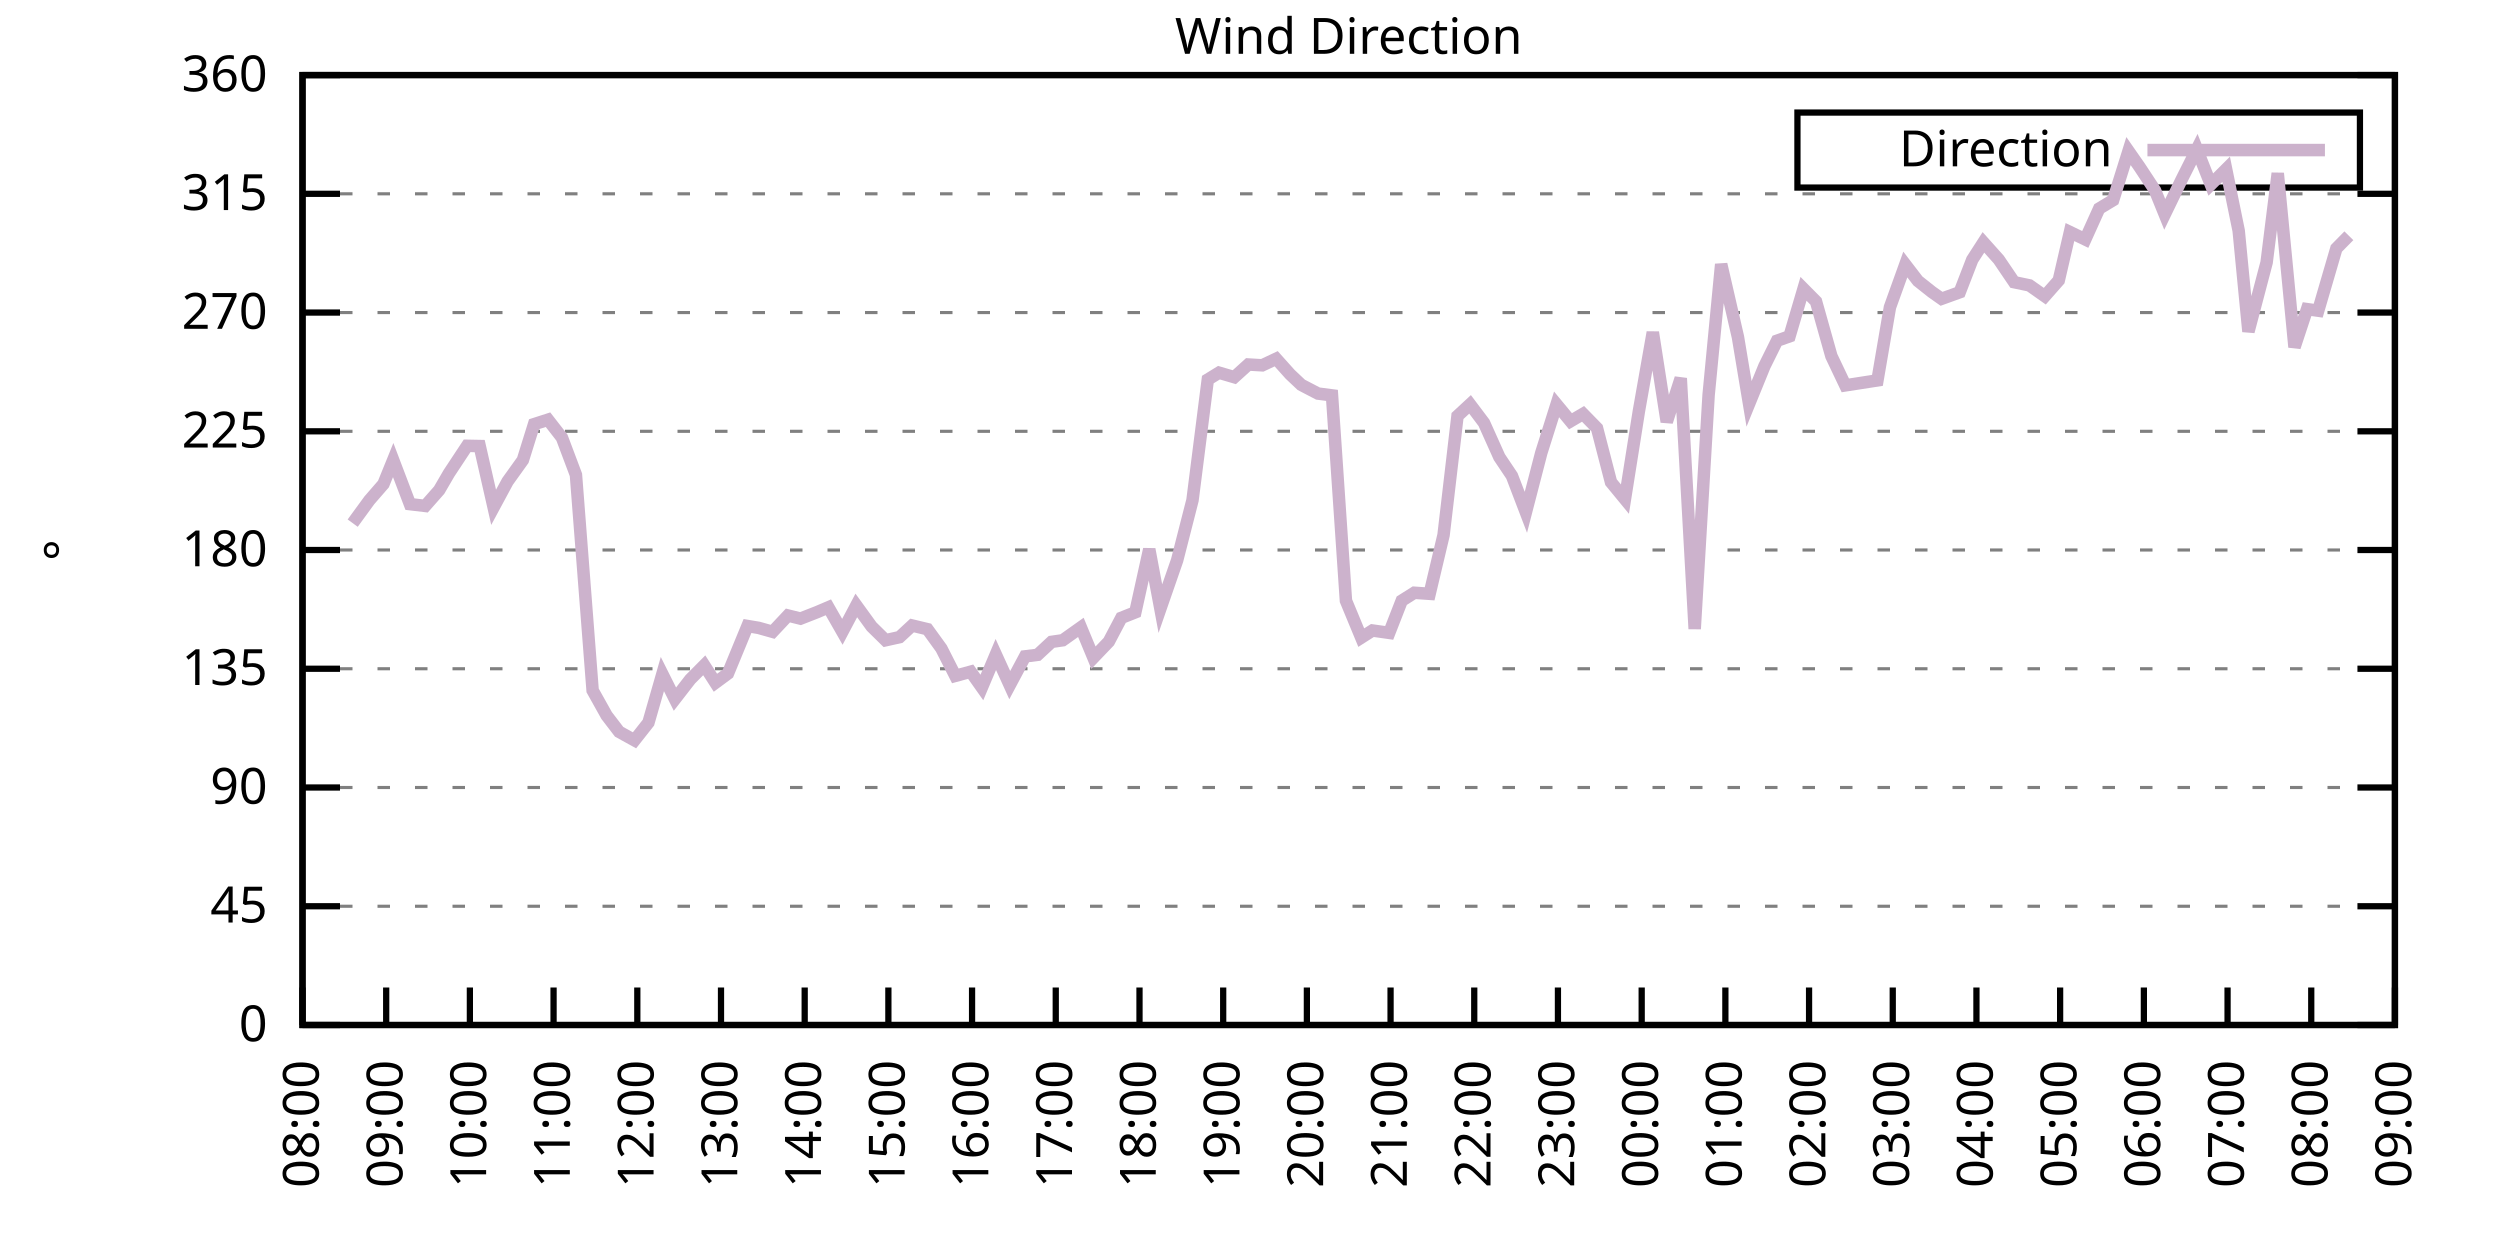
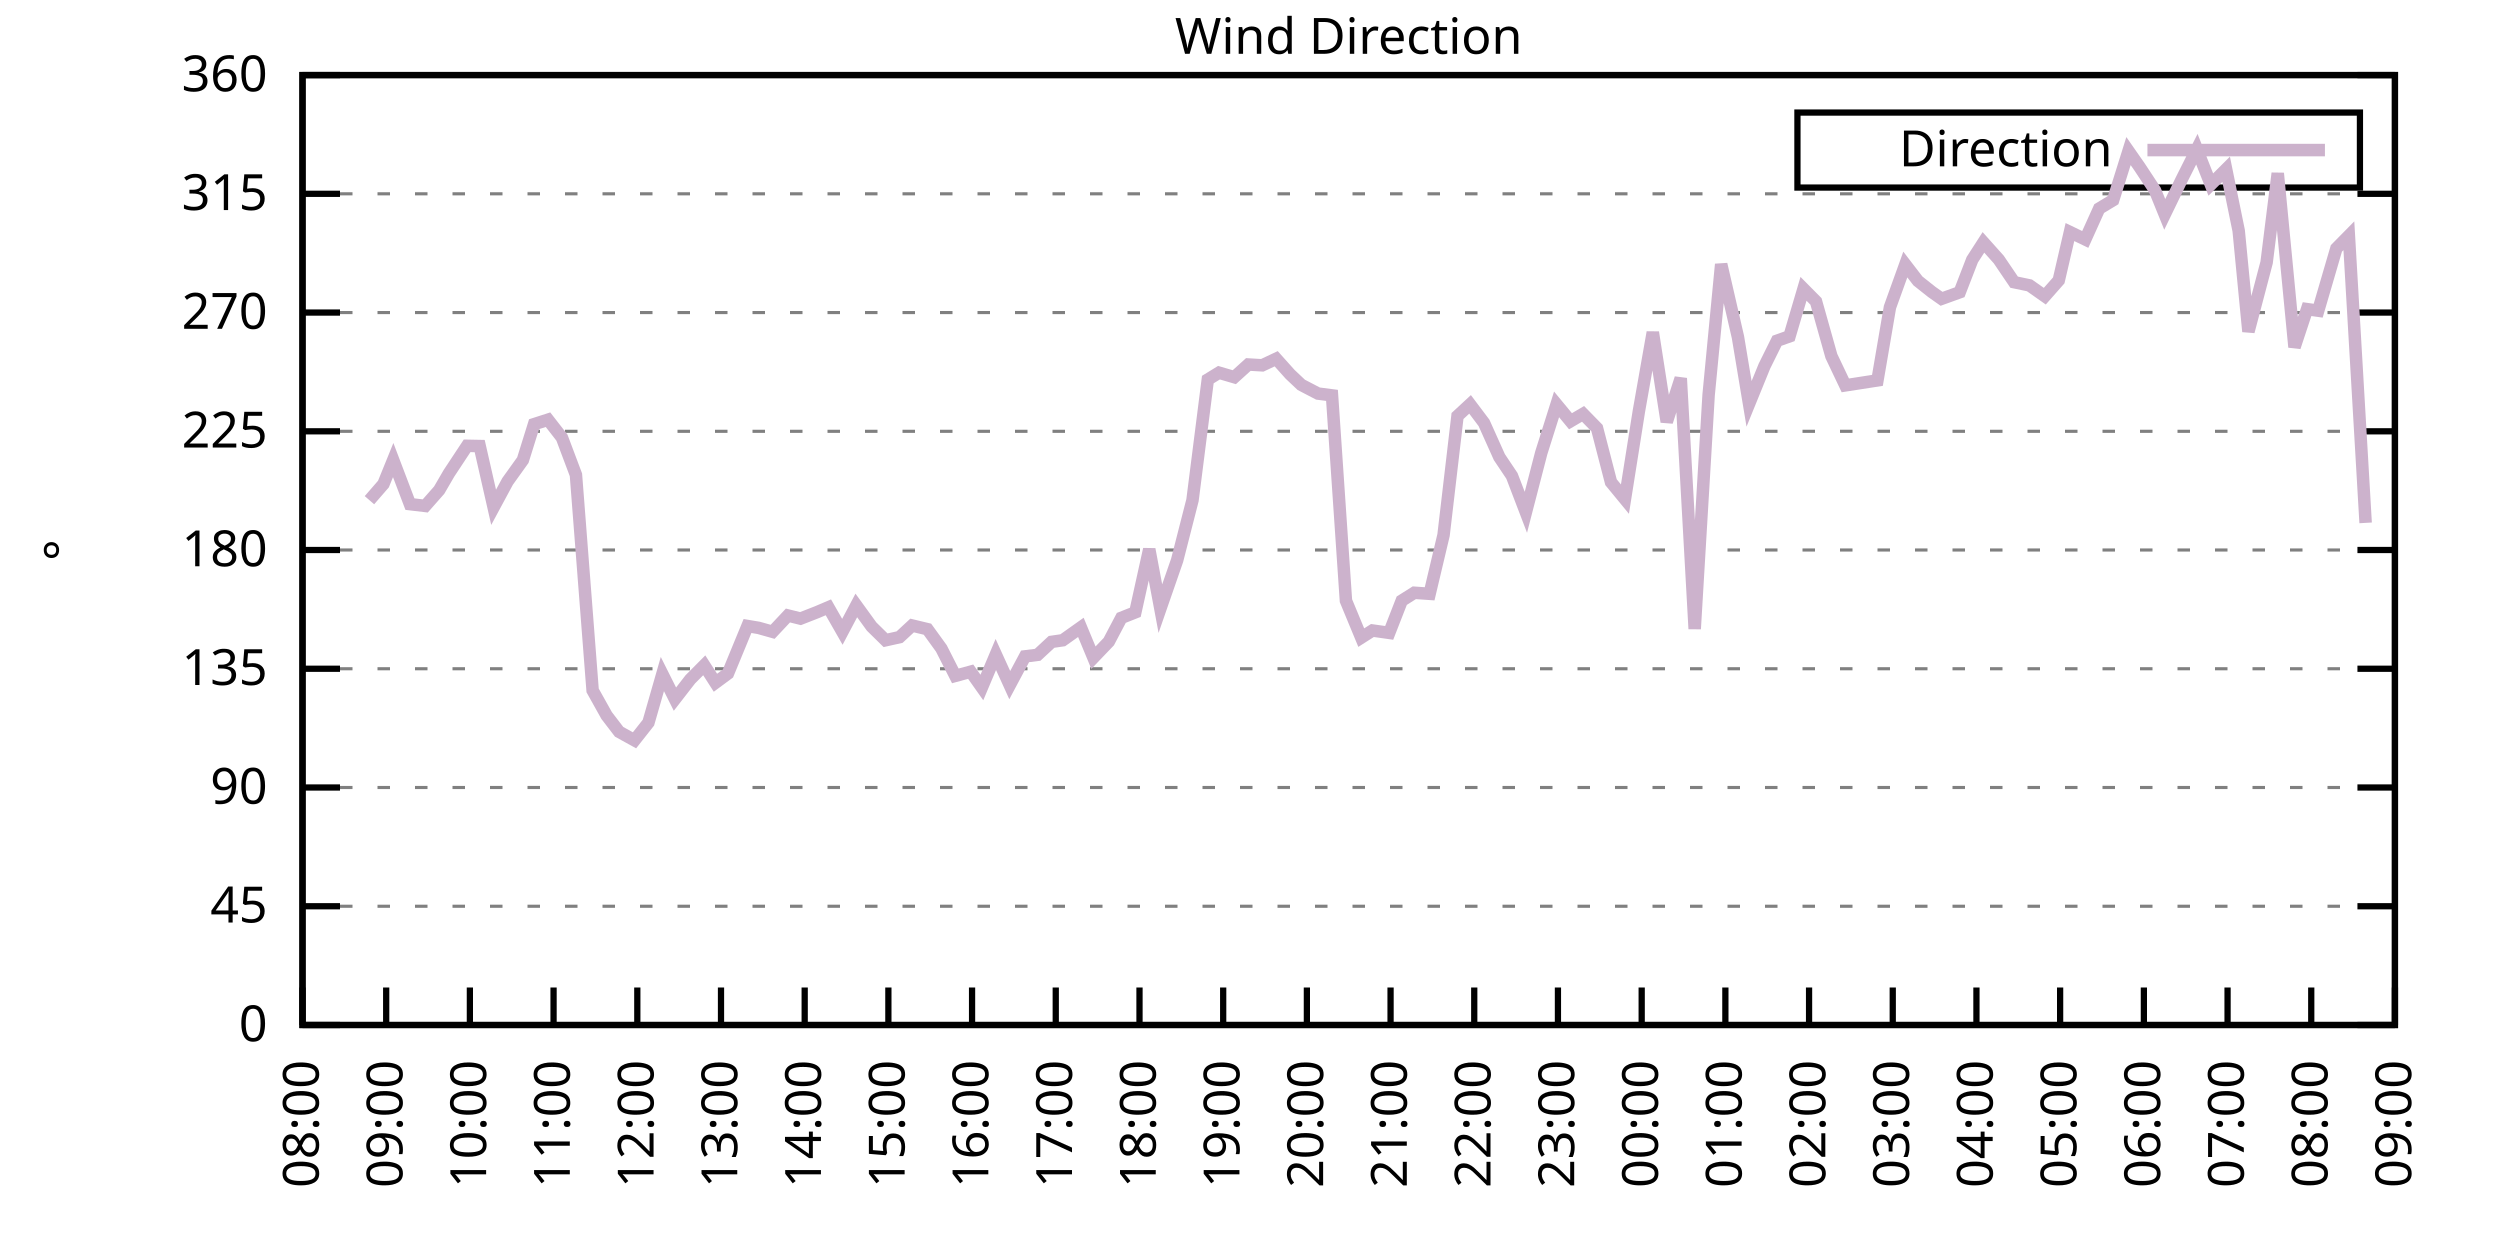
<svg xmlns="http://www.w3.org/2000/svg" xmlns:xlink="http://www.w3.org/1999/xlink" width="400" height="200" viewBox="0 0 400 200">
  <g id="gnuplot_canvas">
    <rect x="0" y="0" width="400" height="200" fill="none" />
    <defs>
      <circle id="gpDot" r="0.5" stroke-width="0.5" stroke="currentColor" />
      <path id="gpPt0" stroke-width="0.333" stroke="currentColor" d="M-1,0 h2 M0,-1 v2" />
      <path id="gpPt1" stroke-width="0.333" stroke="currentColor" d="M-1,-1 L1,1 M1,-1 L-1,1" />
      <path id="gpPt2" stroke-width="0.333" stroke="currentColor" d="M-1,0 L1,0 M0,-1 L0,1 M-1,-1 L1,1 M-1,1 L1,-1" />
      <rect id="gpPt3" stroke-width="0.333" stroke="currentColor" x="-1" y="-1" width="2" height="2" />
      <rect id="gpPt4" stroke-width="0.333" stroke="currentColor" fill="currentColor" x="-1" y="-1" width="2" height="2" />
      <circle id="gpPt5" stroke-width="0.333" stroke="currentColor" cx="0" cy="0" r="1" />
      <use xlink:href="#gpPt5" id="gpPt6" fill="currentColor" stroke="none" />
      <path id="gpPt7" stroke-width="0.333" stroke="currentColor" d="M0,-1.33 L-1.33,0.67 L1.33,0.67 z" />
      <use xlink:href="#gpPt7" id="gpPt8" fill="currentColor" stroke="none" />
      <use xlink:href="#gpPt7" id="gpPt9" stroke="currentColor" transform="rotate(180)" />
      <use xlink:href="#gpPt9" id="gpPt10" fill="currentColor" stroke="none" />
      <use xlink:href="#gpPt3" id="gpPt11" stroke="currentColor" transform="rotate(45)" />
      <use xlink:href="#gpPt11" id="gpPt12" fill="currentColor" stroke="none" />
      <path id="gpPt13" stroke-width="0.333" stroke="currentColor" d="M0,1.330 L1.265,0.411 L0.782,-1.067 L-0.782,-1.076 L-1.265,0.411 z" />
      <use xlink:href="#gpPt13" id="gpPt14" fill="currentColor" stroke="none" />
      <filter id="textbox" filterUnits="objectBoundingBox" x="0" y="0" height="1" width="1">
        <feFlood flood-color="white" flood-opacity="1" result="bgnd" />
        <feComposite in="SourceGraphic" in2="bgnd" operator="atop" />
      </filter>
      <filter id="greybox" filterUnits="objectBoundingBox" x="0" y="0" height="1" width="1">
        <feFlood flood-color="lightgrey" flood-opacity="1" result="grey" />
        <feComposite in="SourceGraphic" in2="grey" operator="atop" />
      </filter>
    </defs>
    <g fill="none" color="white" stroke="currentColor" stroke-width="1.00" stroke-linecap="butt" stroke-linejoin="miter">
</g>
    <g fill="none" color="black" stroke="currentColor" stroke-width="1.00" stroke-linecap="butt" stroke-linejoin="miter">
      <g stroke="none" shape-rendering="crispEdges">
        <polygon fill="rgb(255, 255, 255)" points="48.40,164.00 383.18,164.00 383.18,12.02 48.40,12.02 " />
      </g>
    </g>
    <g fill="none" color="black" stroke="currentColor" stroke-width="1.00" stroke-linecap="butt" stroke-linejoin="miter">
</g>
    <g fill="none" color="black" stroke="black" stroke-width="0.50" stroke-linecap="butt" stroke-linejoin="miter">
</g>
    <g fill="none" color="gray" stroke="currentColor" stroke-width="0.50" stroke-linecap="butt" stroke-linejoin="miter">
      <path stroke="gray" stroke-dasharray="2,4" class="gridline" d="M48.40,164.00 L383.19,164.00  " />
    </g>
    <g fill="none" color="gray" stroke="gray" stroke-width="1.00" stroke-linecap="butt" stroke-linejoin="miter">
</g>
    <g fill="none" color="black" stroke="currentColor" stroke-width="1.00" stroke-linecap="butt" stroke-linejoin="miter">
      <path stroke="black" d="M48.40,164.00 L54.40,164.00 M383.19,164.00 L377.19,164.00  " />
      <g transform="translate(42.80,166.60)" stroke="none" fill="black" font-family="Sans" font-size="8.00" text-anchor="end">
        <text>
          <tspan font-family="Sans"> 0</tspan>
        </text>
      </g>
    </g>
    <g fill="none" color="black" stroke="currentColor" stroke-width="1.00" stroke-linecap="butt" stroke-linejoin="miter">
</g>
    <g fill="none" color="black" stroke="black" stroke-width="0.50" stroke-linecap="butt" stroke-linejoin="miter">
</g>
    <g fill="none" color="gray" stroke="currentColor" stroke-width="0.50" stroke-linecap="butt" stroke-linejoin="miter">
      <path stroke="gray" stroke-dasharray="2,4" class="gridline" d="M48.40,145.00 L383.19,145.00  " />
    </g>
    <g fill="none" color="gray" stroke="gray" stroke-width="1.00" stroke-linecap="butt" stroke-linejoin="miter">
</g>
    <g fill="none" color="black" stroke="currentColor" stroke-width="1.00" stroke-linecap="butt" stroke-linejoin="miter">
      <path stroke="black" d="M48.40,145.00 L54.40,145.00 M383.19,145.00 L377.19,145.00  " />
      <g transform="translate(42.80,147.60)" stroke="none" fill="black" font-family="Sans" font-size="8.00" text-anchor="end">
        <text>
          <tspan font-family="Sans"> 45</tspan>
        </text>
      </g>
    </g>
    <g fill="none" color="black" stroke="currentColor" stroke-width="1.00" stroke-linecap="butt" stroke-linejoin="miter">
</g>
    <g fill="none" color="black" stroke="black" stroke-width="0.50" stroke-linecap="butt" stroke-linejoin="miter">
</g>
    <g fill="none" color="gray" stroke="currentColor" stroke-width="0.50" stroke-linecap="butt" stroke-linejoin="miter">
      <path stroke="gray" stroke-dasharray="2,4" class="gridline" d="M48.40,126.00 L383.19,126.00  " />
    </g>
    <g fill="none" color="gray" stroke="gray" stroke-width="1.00" stroke-linecap="butt" stroke-linejoin="miter">
</g>
    <g fill="none" color="black" stroke="currentColor" stroke-width="1.00" stroke-linecap="butt" stroke-linejoin="miter">
      <path stroke="black" d="M48.40,126.00 L54.40,126.00 M383.19,126.00 L377.19,126.00  " />
      <g transform="translate(42.80,128.60)" stroke="none" fill="black" font-family="Sans" font-size="8.00" text-anchor="end">
        <text>
          <tspan font-family="Sans"> 90</tspan>
        </text>
      </g>
    </g>
    <g fill="none" color="black" stroke="currentColor" stroke-width="1.00" stroke-linecap="butt" stroke-linejoin="miter">
</g>
    <g fill="none" color="black" stroke="black" stroke-width="0.50" stroke-linecap="butt" stroke-linejoin="miter">
</g>
    <g fill="none" color="gray" stroke="currentColor" stroke-width="0.50" stroke-linecap="butt" stroke-linejoin="miter">
      <path stroke="gray" stroke-dasharray="2,4" class="gridline" d="M48.40,107.00 L383.19,107.00  " />
    </g>
    <g fill="none" color="gray" stroke="gray" stroke-width="1.00" stroke-linecap="butt" stroke-linejoin="miter">
</g>
    <g fill="none" color="black" stroke="currentColor" stroke-width="1.00" stroke-linecap="butt" stroke-linejoin="miter">
      <path stroke="black" d="M48.40,107.00 L54.40,107.00 M383.19,107.00 L377.19,107.00  " />
      <g transform="translate(42.80,109.60)" stroke="none" fill="black" font-family="Sans" font-size="8.00" text-anchor="end">
        <text>
          <tspan font-family="Sans"> 135</tspan>
        </text>
      </g>
    </g>
    <g fill="none" color="black" stroke="currentColor" stroke-width="1.00" stroke-linecap="butt" stroke-linejoin="miter">
</g>
    <g fill="none" color="black" stroke="black" stroke-width="0.50" stroke-linecap="butt" stroke-linejoin="miter">
</g>
    <g fill="none" color="gray" stroke="currentColor" stroke-width="0.50" stroke-linecap="butt" stroke-linejoin="miter">
      <path stroke="gray" stroke-dasharray="2,4" class="gridline" d="M48.40,88.00 L383.19,88.00  " />
    </g>
    <g fill="none" color="gray" stroke="gray" stroke-width="1.00" stroke-linecap="butt" stroke-linejoin="miter">
</g>
    <g fill="none" color="black" stroke="currentColor" stroke-width="1.00" stroke-linecap="butt" stroke-linejoin="miter">
      <path stroke="black" d="M48.40,88.00 L54.40,88.00 M383.19,88.00 L377.19,88.00  " />
      <g transform="translate(42.80,90.60)" stroke="none" fill="black" font-family="Sans" font-size="8.00" text-anchor="end">
        <text>
          <tspan font-family="Sans"> 180</tspan>
        </text>
      </g>
    </g>
    <g fill="none" color="black" stroke="currentColor" stroke-width="1.00" stroke-linecap="butt" stroke-linejoin="miter">
</g>
    <g fill="none" color="black" stroke="black" stroke-width="0.50" stroke-linecap="butt" stroke-linejoin="miter">
</g>
    <g fill="none" color="gray" stroke="currentColor" stroke-width="0.50" stroke-linecap="butt" stroke-linejoin="miter">
      <path stroke="gray" stroke-dasharray="2,4" class="gridline" d="M48.40,69.01 L383.19,69.01  " />
    </g>
    <g fill="none" color="gray" stroke="gray" stroke-width="1.00" stroke-linecap="butt" stroke-linejoin="miter">
</g>
    <g fill="none" color="black" stroke="currentColor" stroke-width="1.00" stroke-linecap="butt" stroke-linejoin="miter">
      <path stroke="black" d="M48.40,69.01 L54.40,69.01 M383.19,69.01 L377.19,69.01  " />
      <g transform="translate(42.80,71.61)" stroke="none" fill="black" font-family="Sans" font-size="8.00" text-anchor="end">
        <text>
          <tspan font-family="Sans"> 225</tspan>
        </text>
      </g>
    </g>
    <g fill="none" color="black" stroke="currentColor" stroke-width="1.00" stroke-linecap="butt" stroke-linejoin="miter">
</g>
    <g fill="none" color="black" stroke="black" stroke-width="0.50" stroke-linecap="butt" stroke-linejoin="miter">
</g>
    <g fill="none" color="gray" stroke="currentColor" stroke-width="0.50" stroke-linecap="butt" stroke-linejoin="miter">
      <path stroke="gray" stroke-dasharray="2,4" class="gridline" d="M48.40,50.01 L383.19,50.01  " />
    </g>
    <g fill="none" color="gray" stroke="gray" stroke-width="1.00" stroke-linecap="butt" stroke-linejoin="miter">
</g>
    <g fill="none" color="black" stroke="currentColor" stroke-width="1.00" stroke-linecap="butt" stroke-linejoin="miter">
      <path stroke="black" d="M48.40,50.01 L54.40,50.01 M383.19,50.01 L377.19,50.01  " />
      <g transform="translate(42.80,52.61)" stroke="none" fill="black" font-family="Sans" font-size="8.00" text-anchor="end">
        <text>
          <tspan font-family="Sans"> 270</tspan>
        </text>
      </g>
    </g>
    <g fill="none" color="black" stroke="currentColor" stroke-width="1.00" stroke-linecap="butt" stroke-linejoin="miter">
</g>
    <g fill="none" color="black" stroke="black" stroke-width="0.50" stroke-linecap="butt" stroke-linejoin="miter">
</g>
    <g fill="none" color="gray" stroke="currentColor" stroke-width="0.50" stroke-linecap="butt" stroke-linejoin="miter">
      <path stroke="gray" stroke-dasharray="2,4" class="gridline" d="M48.40,31.01 L383.19,31.01  " />
    </g>
    <g fill="none" color="gray" stroke="gray" stroke-width="1.00" stroke-linecap="butt" stroke-linejoin="miter">
</g>
    <g fill="none" color="black" stroke="currentColor" stroke-width="1.00" stroke-linecap="butt" stroke-linejoin="miter">
      <path stroke="black" d="M48.40,31.01 L54.40,31.01 M383.19,31.01 L377.19,31.01  " />
      <g transform="translate(42.80,33.61)" stroke="none" fill="black" font-family="Sans" font-size="8.00" text-anchor="end">
        <text>
          <tspan font-family="Sans"> 315</tspan>
        </text>
      </g>
    </g>
    <g fill="none" color="black" stroke="currentColor" stroke-width="1.00" stroke-linecap="butt" stroke-linejoin="miter">
</g>
    <g fill="none" color="black" stroke="black" stroke-width="0.50" stroke-linecap="butt" stroke-linejoin="miter">
</g>
    <g fill="none" color="gray" stroke="currentColor" stroke-width="0.50" stroke-linecap="butt" stroke-linejoin="miter">
      <path stroke="gray" stroke-dasharray="2,4" class="gridline" d="M48.40,12.01 L383.19,12.01  " />
    </g>
    <g fill="none" color="gray" stroke="gray" stroke-width="1.00" stroke-linecap="butt" stroke-linejoin="miter">
</g>
    <g fill="none" color="black" stroke="currentColor" stroke-width="1.00" stroke-linecap="butt" stroke-linejoin="miter">
      <path stroke="black" d="M48.40,12.01 L54.40,12.01 M383.19,12.01 L377.19,12.01  " />
      <g transform="translate(42.80,14.61)" stroke="none" fill="black" font-family="Sans" font-size="8.00" text-anchor="end">
        <text>
          <tspan font-family="Sans"> 360</tspan>
        </text>
      </g>
    </g>
    <g fill="none" color="black" stroke="currentColor" stroke-width="1.00" stroke-linecap="butt" stroke-linejoin="miter">
      <path stroke="black" d="M48.40,164.00 L48.40,158.00  " />
      <g transform="translate(51.00,169.60) rotate(270.00)" stroke="none" fill="black" font-family="Sans" font-size="8.00" text-anchor="end">
        <text>
          <tspan font-family="Sans">08:00</tspan>
        </text>
      </g>
    </g>
    <g fill="none" color="black" stroke="currentColor" stroke-width="1.00" stroke-linecap="butt" stroke-linejoin="miter">
      <path stroke="black" d="M61.79,164.00 L61.79,158.00  " />
      <g transform="translate(64.39,169.60) rotate(270.00)" stroke="none" fill="black" font-family="Sans" font-size="8.00" text-anchor="end">
        <text>
          <tspan font-family="Sans">09:00</tspan>
        </text>
      </g>
    </g>
    <g fill="none" color="black" stroke="currentColor" stroke-width="1.00" stroke-linecap="butt" stroke-linejoin="miter">
      <path stroke="black" d="M75.18,164.00 L75.18,158.00  " />
      <g transform="translate(77.78,169.60) rotate(270.00)" stroke="none" fill="black" font-family="Sans" font-size="8.00" text-anchor="end">
        <text>
          <tspan font-family="Sans">10:00</tspan>
        </text>
      </g>
    </g>
    <g fill="none" color="black" stroke="currentColor" stroke-width="1.00" stroke-linecap="butt" stroke-linejoin="miter">
      <path stroke="black" d="M88.57,164.00 L88.57,158.00  " />
      <g transform="translate(91.17,169.60) rotate(270.00)" stroke="none" fill="black" font-family="Sans" font-size="8.00" text-anchor="end">
        <text>
          <tspan font-family="Sans">11:00</tspan>
        </text>
      </g>
    </g>
    <g fill="none" color="black" stroke="currentColor" stroke-width="1.00" stroke-linecap="butt" stroke-linejoin="miter">
      <path stroke="black" d="M101.97,164.00 L101.97,158.00  " />
      <g transform="translate(104.57,169.60) rotate(270.00)" stroke="none" fill="black" font-family="Sans" font-size="8.00" text-anchor="end">
        <text>
          <tspan font-family="Sans">12:00</tspan>
        </text>
      </g>
    </g>
    <g fill="none" color="black" stroke="currentColor" stroke-width="1.00" stroke-linecap="butt" stroke-linejoin="miter">
      <path stroke="black" d="M115.36,164.00 L115.36,158.00  " />
      <g transform="translate(117.96,169.60) rotate(270.00)" stroke="none" fill="black" font-family="Sans" font-size="8.00" text-anchor="end">
        <text>
          <tspan font-family="Sans">13:00</tspan>
        </text>
      </g>
    </g>
    <g fill="none" color="black" stroke="currentColor" stroke-width="1.00" stroke-linecap="butt" stroke-linejoin="miter">
      <path stroke="black" d="M128.75,164.00 L128.75,158.00  " />
      <g transform="translate(131.35,169.60) rotate(270.00)" stroke="none" fill="black" font-family="Sans" font-size="8.00" text-anchor="end">
        <text>
          <tspan font-family="Sans">14:00</tspan>
        </text>
      </g>
    </g>
    <g fill="none" color="black" stroke="currentColor" stroke-width="1.00" stroke-linecap="butt" stroke-linejoin="miter">
      <path stroke="black" d="M142.14,164.00 L142.14,158.00  " />
      <g transform="translate(144.74,169.60) rotate(270.00)" stroke="none" fill="black" font-family="Sans" font-size="8.00" text-anchor="end">
        <text>
          <tspan font-family="Sans">15:00</tspan>
        </text>
      </g>
    </g>
    <g fill="none" color="black" stroke="currentColor" stroke-width="1.00" stroke-linecap="butt" stroke-linejoin="miter">
      <path stroke="black" d="M155.53,164.00 L155.53,158.00  " />
      <g transform="translate(158.13,169.60) rotate(270.00)" stroke="none" fill="black" font-family="Sans" font-size="8.00" text-anchor="end">
        <text>
          <tspan font-family="Sans">16:00</tspan>
        </text>
      </g>
    </g>
    <g fill="none" color="black" stroke="currentColor" stroke-width="1.00" stroke-linecap="butt" stroke-linejoin="miter">
      <path stroke="black" d="M168.92,164.00 L168.92,158.00  " />
      <g transform="translate(171.52,169.60) rotate(270.00)" stroke="none" fill="black" font-family="Sans" font-size="8.00" text-anchor="end">
        <text>
          <tspan font-family="Sans">17:00</tspan>
        </text>
      </g>
    </g>
    <g fill="none" color="black" stroke="currentColor" stroke-width="1.00" stroke-linecap="butt" stroke-linejoin="miter">
      <path stroke="black" d="M182.32,164.00 L182.32,158.00  " />
      <g transform="translate(184.92,169.60) rotate(270.00)" stroke="none" fill="black" font-family="Sans" font-size="8.00" text-anchor="end">
        <text>
          <tspan font-family="Sans">18:00</tspan>
        </text>
      </g>
    </g>
    <g fill="none" color="black" stroke="currentColor" stroke-width="1.00" stroke-linecap="butt" stroke-linejoin="miter">
      <path stroke="black" d="M195.71,164.00 L195.71,158.00  " />
      <g transform="translate(198.31,169.60) rotate(270.00)" stroke="none" fill="black" font-family="Sans" font-size="8.00" text-anchor="end">
        <text>
          <tspan font-family="Sans">19:00</tspan>
        </text>
      </g>
    </g>
    <g fill="none" color="black" stroke="currentColor" stroke-width="1.00" stroke-linecap="butt" stroke-linejoin="miter">
      <path stroke="black" d="M209.10,164.00 L209.10,158.00  " />
      <g transform="translate(211.70,169.60) rotate(270.00)" stroke="none" fill="black" font-family="Sans" font-size="8.00" text-anchor="end">
        <text>
          <tspan font-family="Sans">20:00</tspan>
        </text>
      </g>
    </g>
    <g fill="none" color="black" stroke="currentColor" stroke-width="1.00" stroke-linecap="butt" stroke-linejoin="miter">
      <path stroke="black" d="M222.49,164.00 L222.49,158.00  " />
      <g transform="translate(225.09,169.60) rotate(270.00)" stroke="none" fill="black" font-family="Sans" font-size="8.00" text-anchor="end">
        <text>
          <tspan font-family="Sans">21:00</tspan>
        </text>
      </g>
    </g>
    <g fill="none" color="black" stroke="currentColor" stroke-width="1.00" stroke-linecap="butt" stroke-linejoin="miter">
      <path stroke="black" d="M235.88,164.00 L235.88,158.00  " />
      <g transform="translate(238.48,169.60) rotate(270.00)" stroke="none" fill="black" font-family="Sans" font-size="8.00" text-anchor="end">
        <text>
          <tspan font-family="Sans">22:00</tspan>
        </text>
      </g>
    </g>
    <g fill="none" color="black" stroke="currentColor" stroke-width="1.00" stroke-linecap="butt" stroke-linejoin="miter">
      <path stroke="black" d="M249.27,164.00 L249.27,158.00  " />
      <g transform="translate(251.87,169.60) rotate(270.00)" stroke="none" fill="black" font-family="Sans" font-size="8.00" text-anchor="end">
        <text>
          <tspan font-family="Sans">23:00</tspan>
        </text>
      </g>
    </g>
    <g fill="none" color="black" stroke="currentColor" stroke-width="1.00" stroke-linecap="butt" stroke-linejoin="miter">
      <path stroke="black" d="M262.67,164.00 L262.67,158.00  " />
      <g transform="translate(265.27,169.60) rotate(270.00)" stroke="none" fill="black" font-family="Sans" font-size="8.00" text-anchor="end">
        <text>
          <tspan font-family="Sans">00:00</tspan>
        </text>
      </g>
    </g>
    <g fill="none" color="black" stroke="currentColor" stroke-width="1.00" stroke-linecap="butt" stroke-linejoin="miter">
      <path stroke="black" d="M276.06,164.00 L276.06,158.00  " />
      <g transform="translate(278.66,169.60) rotate(270.00)" stroke="none" fill="black" font-family="Sans" font-size="8.00" text-anchor="end">
        <text>
          <tspan font-family="Sans">01:00</tspan>
        </text>
      </g>
    </g>
    <g fill="none" color="black" stroke="currentColor" stroke-width="1.00" stroke-linecap="butt" stroke-linejoin="miter">
      <path stroke="black" d="M289.45,164.00 L289.45,158.00  " />
      <g transform="translate(292.05,169.60) rotate(270.00)" stroke="none" fill="black" font-family="Sans" font-size="8.00" text-anchor="end">
        <text>
          <tspan font-family="Sans">02:00</tspan>
        </text>
      </g>
    </g>
    <g fill="none" color="black" stroke="currentColor" stroke-width="1.00" stroke-linecap="butt" stroke-linejoin="miter">
      <path stroke="black" d="M302.84,164.00 L302.84,158.00  " />
      <g transform="translate(305.44,169.60) rotate(270.00)" stroke="none" fill="black" font-family="Sans" font-size="8.00" text-anchor="end">
        <text>
          <tspan font-family="Sans">03:00</tspan>
        </text>
      </g>
    </g>
    <g fill="none" color="black" stroke="currentColor" stroke-width="1.00" stroke-linecap="butt" stroke-linejoin="miter">
      <path stroke="black" d="M316.23,164.00 L316.23,158.00  " />
      <g transform="translate(318.83,169.60) rotate(270.00)" stroke="none" fill="black" font-family="Sans" font-size="8.00" text-anchor="end">
        <text>
          <tspan font-family="Sans">04:00</tspan>
        </text>
      </g>
    </g>
    <g fill="none" color="black" stroke="currentColor" stroke-width="1.00" stroke-linecap="butt" stroke-linejoin="miter">
      <path stroke="black" d="M329.62,164.00 L329.62,158.00  " />
      <g transform="translate(332.22,169.60) rotate(270.00)" stroke="none" fill="black" font-family="Sans" font-size="8.00" text-anchor="end">
        <text>
          <tspan font-family="Sans">05:00</tspan>
        </text>
      </g>
    </g>
    <g fill="none" color="black" stroke="currentColor" stroke-width="1.00" stroke-linecap="butt" stroke-linejoin="miter">
      <path stroke="black" d="M343.02,164.00 L343.02,158.00  " />
      <g transform="translate(345.62,169.60) rotate(270.00)" stroke="none" fill="black" font-family="Sans" font-size="8.00" text-anchor="end">
        <text>
          <tspan font-family="Sans">06:00</tspan>
        </text>
      </g>
    </g>
    <g fill="none" color="black" stroke="currentColor" stroke-width="1.00" stroke-linecap="butt" stroke-linejoin="miter">
      <path stroke="black" d="M356.41,164.00 L356.41,158.00  " />
      <g transform="translate(359.01,169.60) rotate(270.00)" stroke="none" fill="black" font-family="Sans" font-size="8.00" text-anchor="end">
        <text>
          <tspan font-family="Sans">07:00</tspan>
        </text>
      </g>
    </g>
    <g fill="none" color="black" stroke="currentColor" stroke-width="1.00" stroke-linecap="butt" stroke-linejoin="miter">
      <path stroke="black" d="M369.80,164.00 L369.80,158.00  " />
      <g transform="translate(372.40,169.60) rotate(270.00)" stroke="none" fill="black" font-family="Sans" font-size="8.00" text-anchor="end">
        <text>
          <tspan font-family="Sans">08:00</tspan>
        </text>
      </g>
    </g>
    <g fill="none" color="black" stroke="currentColor" stroke-width="1.00" stroke-linecap="butt" stroke-linejoin="miter">
      <path stroke="black" d="M383.19,164.00 L383.19,158.00  " />
      <g transform="translate(385.79,169.60) rotate(270.00)" stroke="none" fill="black" font-family="Sans" font-size="8.00" text-anchor="end">
        <text>
          <tspan font-family="Sans">09:00</tspan>
        </text>
      </g>
    </g>
    <g fill="none" color="black" stroke="currentColor" stroke-width="1.00" stroke-linecap="butt" stroke-linejoin="miter">
</g>
    <g fill="none" color="black" stroke="currentColor" stroke-width="1.00" stroke-linecap="butt" stroke-linejoin="miter">
      <path stroke="black" d="M48.40,12.01 L48.40,164.00 L383.19,164.00 L383.19,12.01 L48.40,12.01 Z  " />
    </g>
    <g fill="none" color="black" stroke="currentColor" stroke-width="1.00" stroke-linecap="butt" stroke-linejoin="miter">
</g>
    <g fill="none" color="black" stroke="currentColor" stroke-width="1.00" stroke-linecap="butt" stroke-linejoin="miter">
      <path stroke="black" d="M287.59,30.01 L287.59,18.01 L377.59,18.01 L377.59,30.01 L287.59,30.01 Z  " />
    </g>
    <g id="Wind_direction_plot_1">
      <g fill="none" color="white" stroke="black" stroke-width="2.00" stroke-linecap="butt" stroke-linejoin="miter">
</g>
      <g fill="none" color="black" stroke="currentColor" stroke-width="2.00" stroke-linecap="butt" stroke-linejoin="miter">
        <g transform="translate(337.99,26.61)" stroke="none" fill="black" font-family="Sans" font-size="8.00" text-anchor="end">
          <text>
            <tspan font-family="Sans">Direction</tspan>
          </text>
        </g>
      </g>
      <g fill="none" color="black" stroke="currentColor" stroke-width="2.00" stroke-linecap="butt" stroke-linejoin="miter">
-         <path stroke="rgb(204, 178, 204)" d="M343.59,24.01 L371.99,24.01 M56.43,83.70 L59.11,80.03 L61.35,77.45 L62.91,73.61 L65.59,80.66 L68.04,80.95   L70.27,78.42 L71.84,75.72 L74.74,71.33 L76.75,71.37 L78.98,81.17 L81.21,77.03 L83.66,73.61 L85.45,67.87   L87.68,67.15 L89.91,70.02 L92.15,75.97 L94.82,110.47 L97.06,114.48 L99.06,117.09 L101.52,118.45 L103.75,115.62   L105.98,107.85 L107.99,111.86 L110.45,108.69 L112.68,106.45 L114.47,109.24 L116.47,107.76 L119.60,100.16 L121.38,100.46   L123.62,101.09 L126.07,98.48 L128.08,98.98 L130.76,97.93 L132.54,97.17 L134.78,101.09 L137.01,96.87 L139.46,100.25   L141.69,102.44 L143.93,101.94 L145.94,100.08 L148.39,100.67 L150.62,103.75 L152.85,108.14 L155.31,107.47 L157.10,110.00   L159.33,104.72 L161.56,109.62 L164.01,105.02 L166.02,104.77 L168.25,102.70 L170.04,102.44 L172.94,100.38 L174.95,105.23   L177.41,102.66 L179.41,98.86 L181.65,97.97 L183.88,87.88 L185.66,97.38 L188.34,89.65 L190.80,80.03 L193.25,60.73   L195.04,59.63 L197.49,60.35 L199.73,58.32 L201.96,58.45 L204.19,57.40 L206.42,59.89 L208.21,61.58 L210.88,62.97   L213.12,63.26 L215.35,96.11 L217.80,102.02 L219.59,100.88 L222.27,101.26 L224.28,96.11 L226.29,94.84 L228.74,95.01   L230.97,85.60 L233.20,66.56 L235.21,64.70 L237.44,67.66 L239.90,73.14 L241.91,76.14 L244.14,81.97 L246.60,72.47   L249.05,64.70 L251.28,67.40 L253.29,66.22 L255.52,68.50 L257.76,77.15 L259.99,79.86 L262.22,65.80 L264.45,53.17   L266.68,67.49 L268.92,60.52 L271.15,100.63 L273.38,63.18 L275.39,42.28 L278.07,53.93 L279.85,64.62 L282.31,58.58   L284.32,54.52 L286.32,53.81 L288.56,46.21 L290.56,48.23 L293.02,56.97 L295.25,61.66 L300.39,60.86 L302.39,49.16   L304.85,42.32 L306.86,44.94 L309.09,46.71 L310.65,47.81 L313.55,46.76 L315.56,41.56 L317.35,38.78 L319.80,41.52   L322.26,45.15 L324.71,45.66 L327.17,47.39 L329.40,44.86 L331.19,37.13 L333.64,38.31 L335.87,33.37 L338.10,32.02   L340.56,24.17 L342.35,26.74 L344.80,30.46 L346.36,34.30 L349.04,28.77 L351.50,23.87 L353.73,29.53 L356.18,27.08   L358.19,36.92 L359.75,53.05 L362.66,41.99 L364.44,27.72 L367.12,55.54 L369.13,49.46 L370.91,49.71 L373.82,39.75   L375.82,37.72  " />
+         <path stroke="rgb(204, 178, 204)" d="M343.59,24.01 L371.99,24.01 M59.11,80.03 L61.35,77.45 L62.91,73.61 L65.59,80.66 L68.04,80.95 L70.27,78.42   L71.84,75.72 L74.74,71.33 L76.75,71.37 L78.98,81.17 L81.21,77.03 L83.66,73.61 L85.45,67.87 L87.68,67.15   L89.91,70.02 L92.15,75.97 L94.82,110.47 L97.06,114.48 L99.06,117.09 L101.52,118.45 L103.75,115.62 L105.98,107.85   L107.99,111.86 L110.45,108.69 L112.68,106.45 L114.47,109.24 L116.47,107.76 L119.60,100.16 L121.38,100.46 L123.62,101.09   L126.07,98.48 L128.08,98.98 L130.76,97.93 L132.54,97.17 L134.78,101.09 L137.01,96.87 L139.46,100.25 L141.69,102.44   L143.93,101.94 L145.94,100.08 L148.39,100.67 L150.62,103.75 L152.85,108.14 L155.31,107.47 L157.10,110.00 L159.33,104.72   L161.56,109.62 L164.01,105.02 L166.02,104.77 L168.25,102.70 L170.04,102.44 L172.94,100.38 L174.95,105.23 L177.41,102.66   L179.41,98.86 L181.65,97.97 L183.88,87.88 L185.66,97.38 L188.34,89.65 L190.80,80.03 L193.25,60.73 L195.04,59.63   L197.49,60.35 L199.73,58.32 L201.96,58.45 L204.19,57.40 L206.42,59.89 L208.21,61.58 L210.88,62.97 L213.12,63.26   L215.35,96.11 L217.80,102.02 L219.59,100.88 L222.27,101.26 L224.28,96.11 L226.29,94.84 L228.74,95.01 L230.97,85.60   L233.20,66.56 L235.21,64.70 L237.44,67.66 L239.90,73.14 L241.91,76.14 L244.14,81.97 L246.60,72.47 L249.05,64.70   L251.28,67.40 L253.29,66.22 L255.52,68.50 L257.76,77.15 L259.99,79.86 L262.22,65.80 L264.45,53.17 L266.68,67.49   L268.92,60.52 L271.15,100.63 L273.38,63.18 L275.39,42.28 L278.07,53.93 L279.85,64.62 L282.31,58.58 L284.32,54.52   L286.32,53.81 L288.56,46.21 L290.56,48.23 L293.02,56.97 L295.25,61.66 L300.39,60.86 L302.39,49.16 L304.85,42.32   L306.86,44.94 L309.09,46.71 L310.65,47.81 L313.55,46.76 L315.56,41.56 L317.35,38.78 L319.80,41.52 L322.26,45.15   L324.71,45.66 L327.17,47.39 L329.40,44.86 L331.19,37.13 L333.64,38.31 L335.87,33.37 L338.10,32.02 L340.56,24.17   L342.35,26.74 L344.80,30.46 L346.36,34.30 L349.04,28.77 L351.50,23.87 L353.73,29.53 L356.18,27.08 L358.19,36.92   L359.75,53.05 L362.66,41.99 L364.44,27.72 L367.12,55.54 L369.13,49.46 L370.91,49.71 L373.82,39.75 L375.82,37.72   L378.50,83.66  " />
      </g>
    </g>
    <g fill="none" color="black" stroke="currentColor" stroke-width="2.00" stroke-linecap="butt" stroke-linejoin="miter">
</g>
    <g fill="none" color="black" stroke="black" stroke-width="1.00" stroke-linecap="butt" stroke-linejoin="miter">
</g>
    <g fill="none" color="black" stroke="currentColor" stroke-width="1.00" stroke-linecap="butt" stroke-linejoin="miter">
      <path stroke="black" d="M48.40,12.01 L48.40,164.00 L383.19,164.00 L383.19,12.01 L48.40,12.01 Z  " />
      <g transform="translate(12.80,88.01) rotate(270.00)" stroke="none" fill="black" font-family="Sans" font-size="8.00" text-anchor="middle">
        <text>
          <tspan font-family="Sans">°</tspan>
        </text>
      </g>
    </g>
    <g fill="none" color="black" stroke="currentColor" stroke-width="1.00" stroke-linecap="butt" stroke-linejoin="miter">
</g>
    <g fill="none" color="black" stroke="currentColor" stroke-width="1.00" stroke-linecap="butt" stroke-linejoin="miter">
      <g transform="translate(215.79,8.61)" stroke="none" fill="black" font-family="Sans" font-size="8.00" text-anchor="middle">
        <text>
          <tspan font-family="Sans">Wind Direction</tspan>
        </text>
      </g>
    </g>
    <g fill="none" color="black" stroke="currentColor" stroke-width="1.00" stroke-linecap="butt" stroke-linejoin="miter">
</g>
  </g>
</svg>
